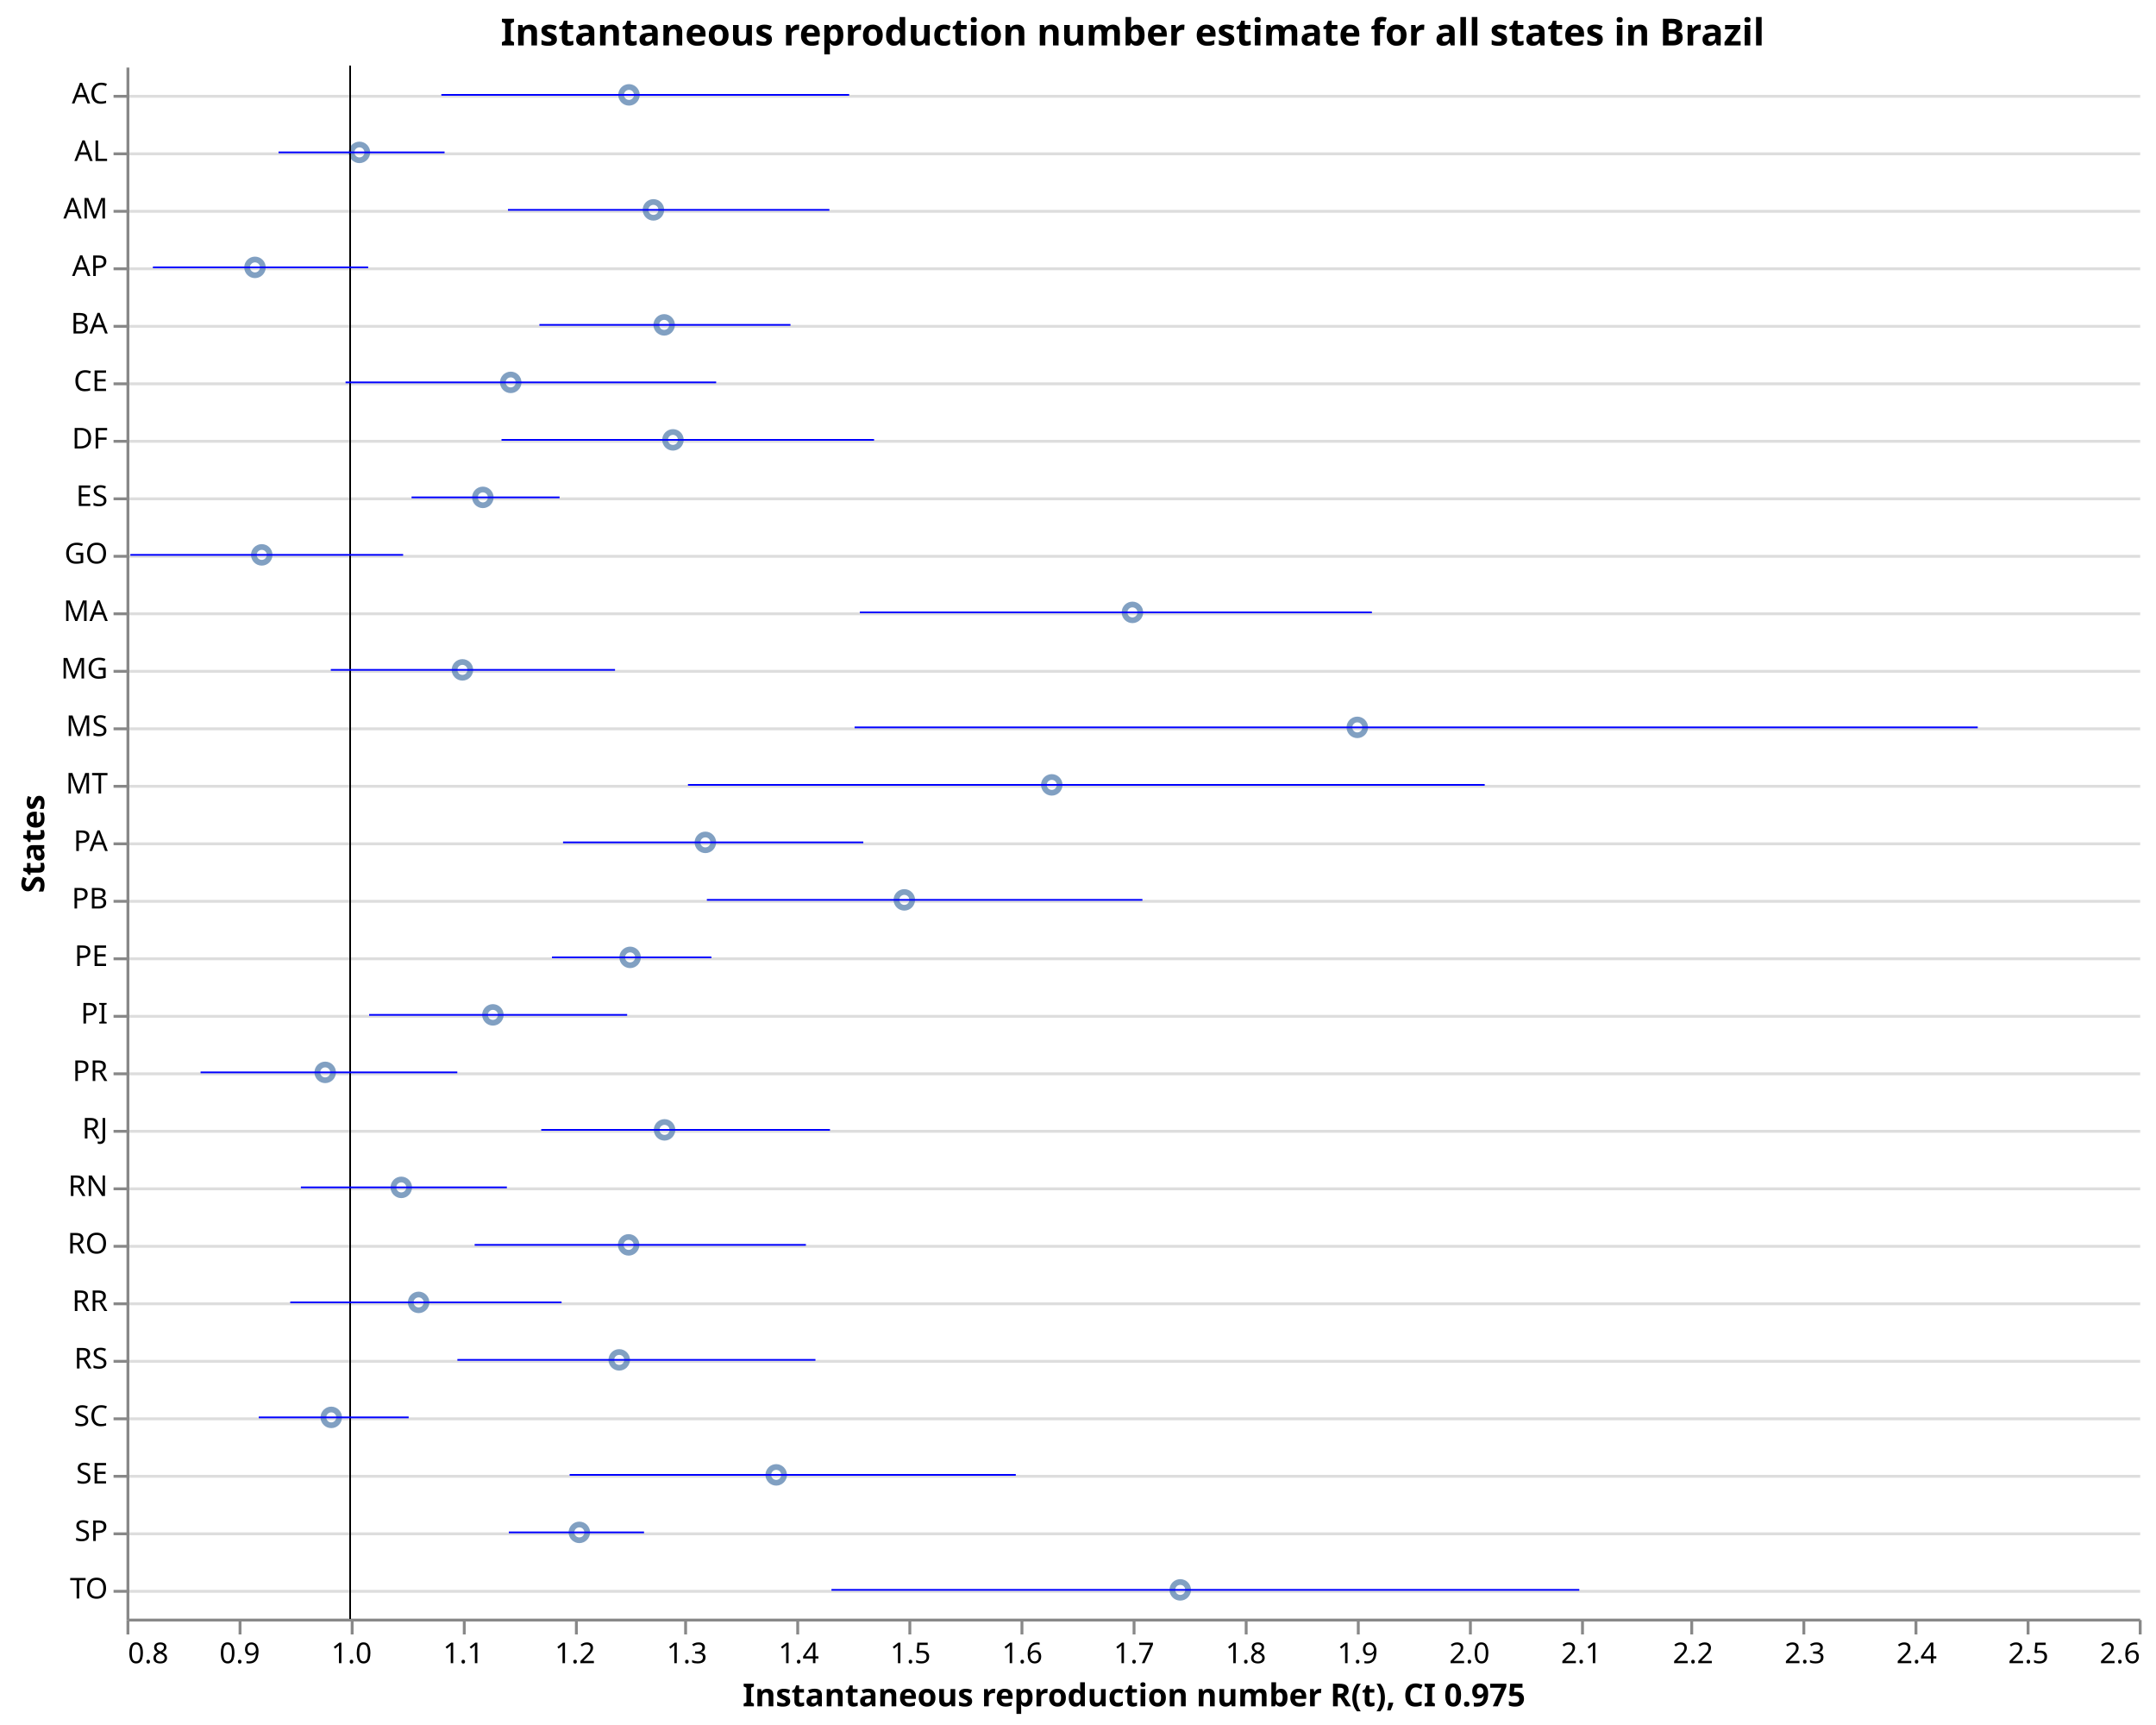
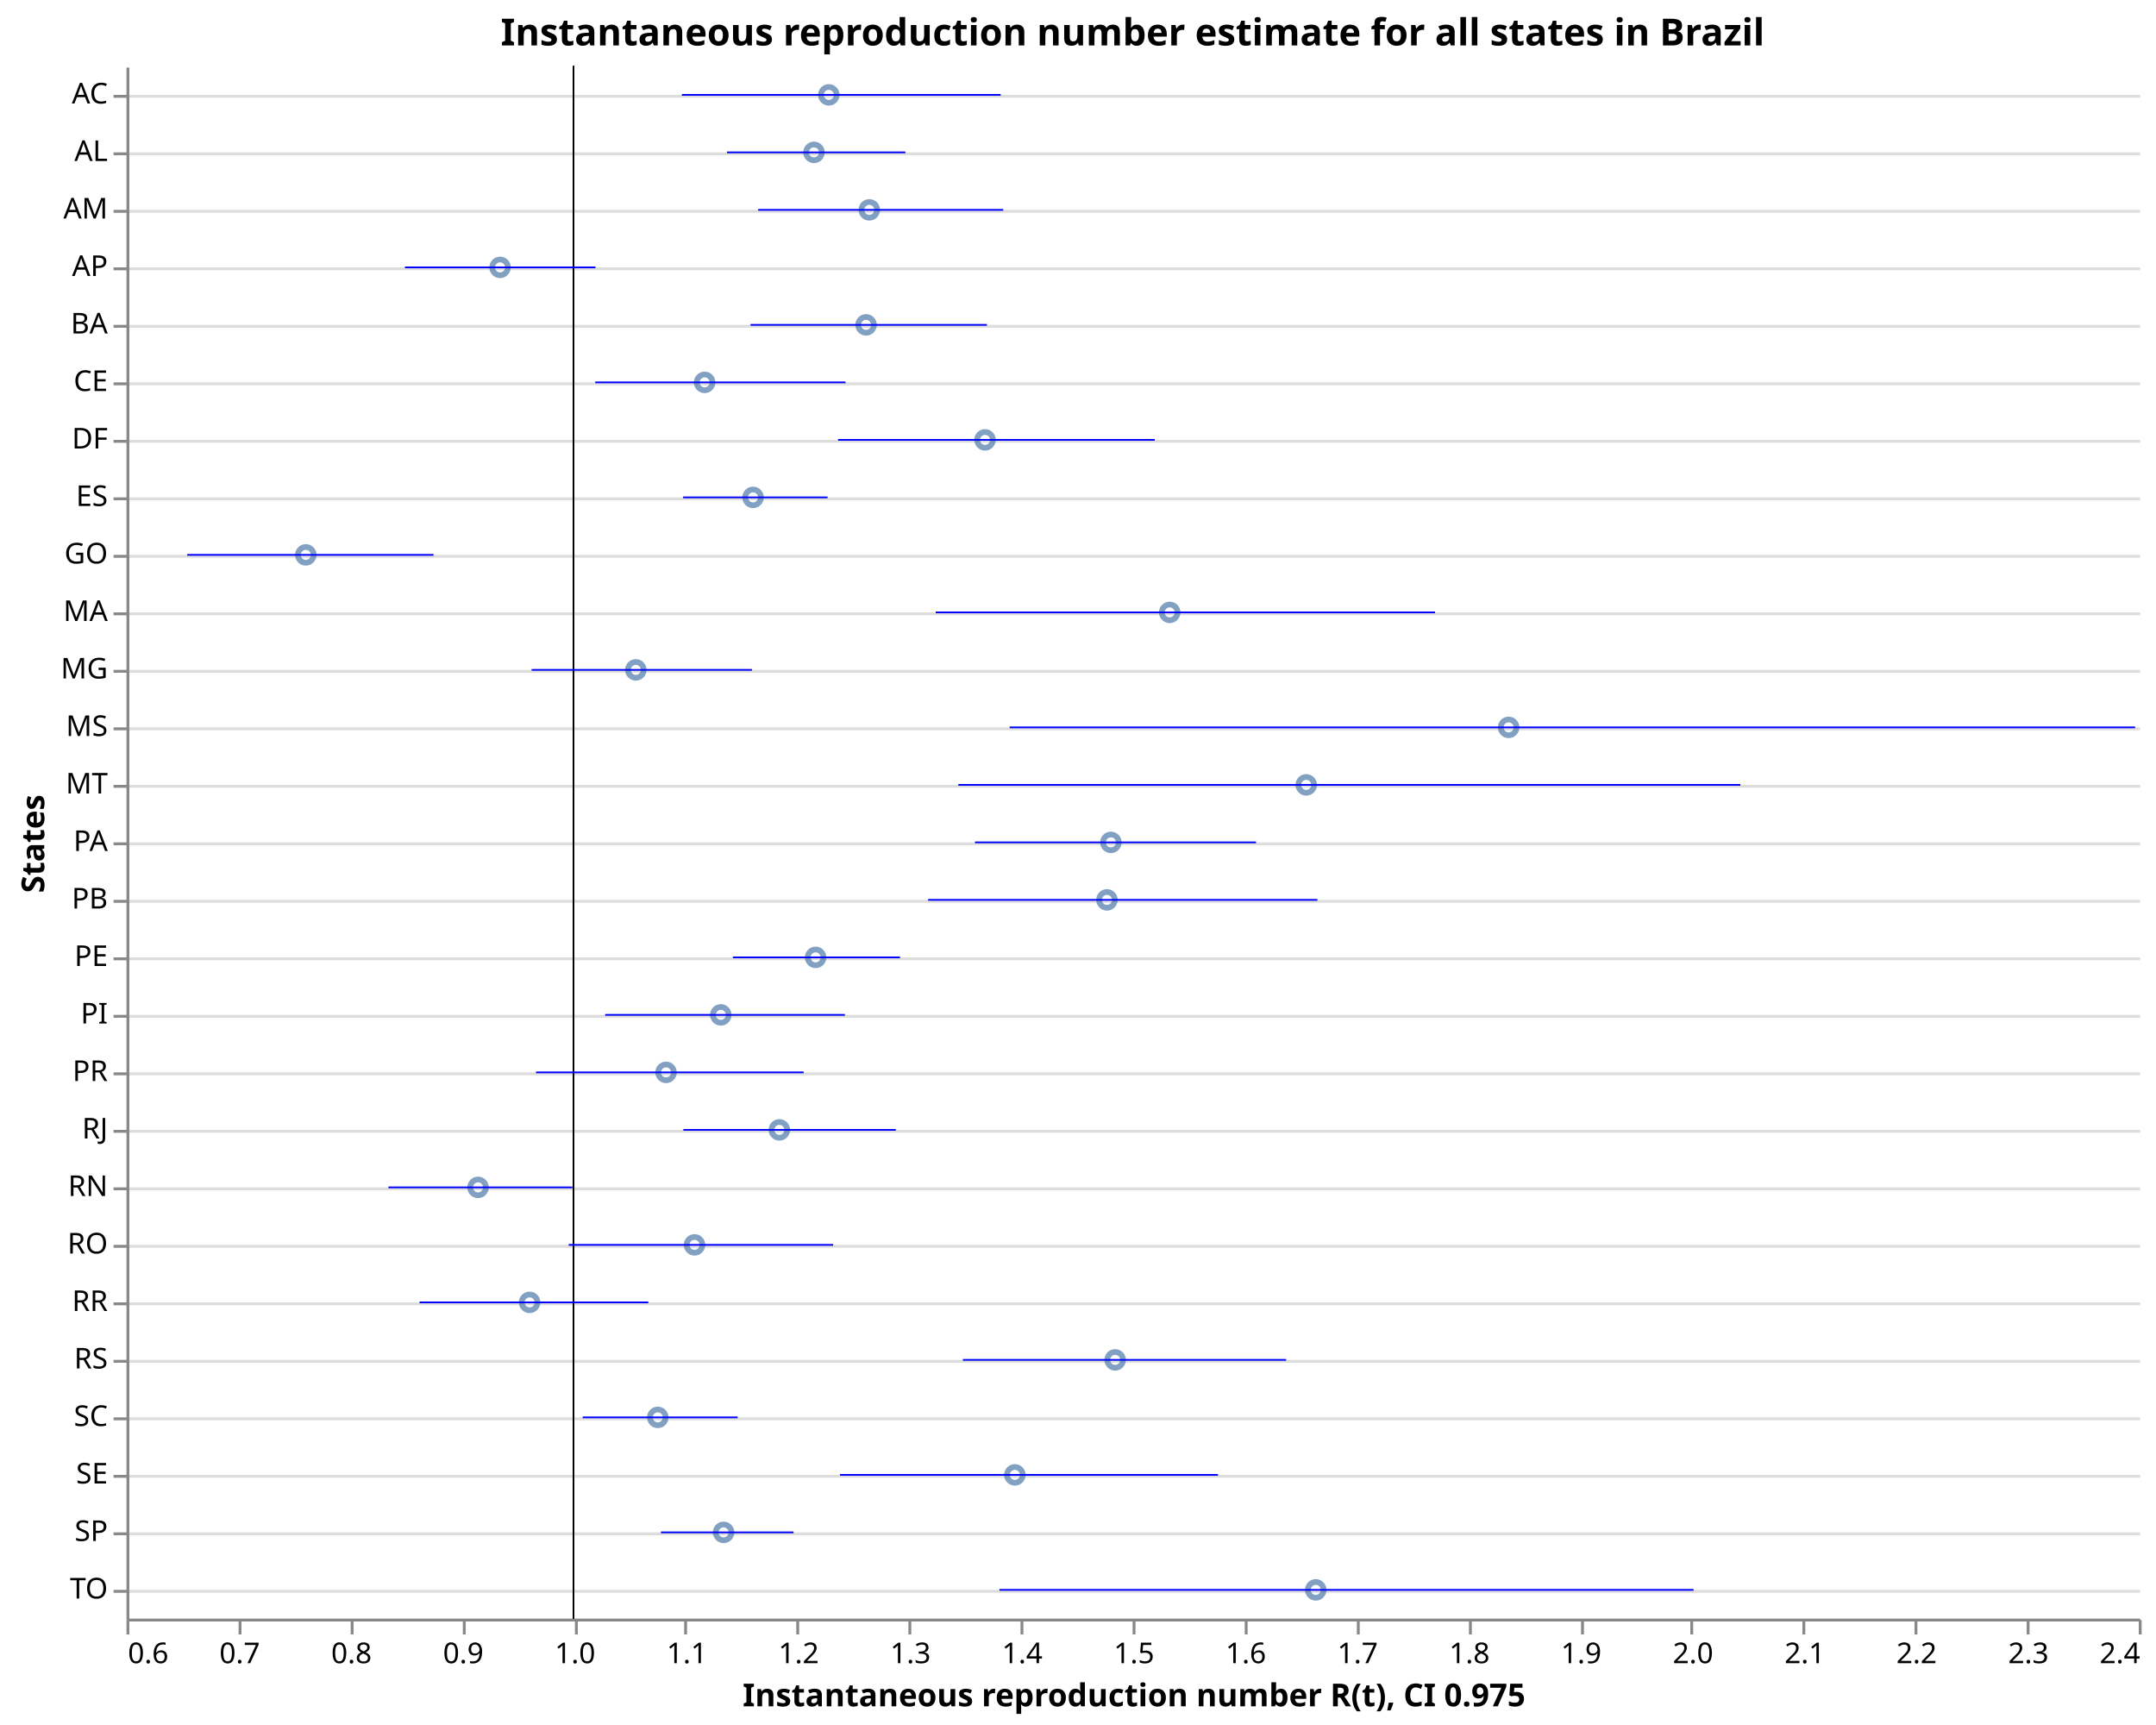
<svg xmlns="http://www.w3.org/2000/svg" class="marks" width="750" height="600" viewBox="0 0 750 600" version="1.1">
  <rect width="750" height="600" style="fill: white;" />
  <g transform="translate(44,23)">
    <g class="mark-group role-frame root">
      <g transform="translate(0,0)">
        <path class="background" d="M0.5,0.5h700v540h-700Z" style="fill: none; stroke: none;" />
        <g>
          <g class="mark-group role-axis">
            <g transform="translate(0.5,0.5)">
              <path class="background" d="M0,0h0v0h0Z" style="pointer-events: none; fill: none;" />
              <g>
                <g class="mark-rule role-axis-grid" style="pointer-events: none;">
                  <line transform="translate(0,10)" x2="700" y2="0" style="fill: none; stroke: #ddd; stroke-width: 1; opacity: 1;" />
                  <line transform="translate(0,30)" x2="700" y2="0" style="fill: none; stroke: #ddd; stroke-width: 1; opacity: 1;" />
                  <line transform="translate(0,50)" x2="700" y2="0" style="fill: none; stroke: #ddd; stroke-width: 1; opacity: 1;" />
                  <line transform="translate(0,70)" x2="700" y2="0" style="fill: none; stroke: #ddd; stroke-width: 1; opacity: 1;" />
                  <line transform="translate(0,90)" x2="700" y2="0" style="fill: none; stroke: #ddd; stroke-width: 1; opacity: 1;" />
                  <line transform="translate(0,110)" x2="700" y2="0" style="fill: none; stroke: #ddd; stroke-width: 1; opacity: 1;" />
                  <line transform="translate(0,130)" x2="700" y2="0" style="fill: none; stroke: #ddd; stroke-width: 1; opacity: 1;" />
                  <line transform="translate(0,150)" x2="700" y2="0" style="fill: none; stroke: #ddd; stroke-width: 1; opacity: 1;" />
                  <line transform="translate(0,170)" x2="700" y2="0" style="fill: none; stroke: #ddd; stroke-width: 1; opacity: 1;" />
                  <line transform="translate(0,190)" x2="700" y2="0" style="fill: none; stroke: #ddd; stroke-width: 1; opacity: 1;" />
                  <line transform="translate(0,210)" x2="700" y2="0" style="fill: none; stroke: #ddd; stroke-width: 1; opacity: 1;" />
                  <line transform="translate(0,230)" x2="700" y2="0" style="fill: none; stroke: #ddd; stroke-width: 1; opacity: 1;" />
                  <line transform="translate(0,250)" x2="700" y2="0" style="fill: none; stroke: #ddd; stroke-width: 1; opacity: 1;" />
                  <line transform="translate(0,270)" x2="700" y2="0" style="fill: none; stroke: #ddd; stroke-width: 1; opacity: 1;" />
                  <line transform="translate(0,290)" x2="700" y2="0" style="fill: none; stroke: #ddd; stroke-width: 1; opacity: 1;" />
                  <line transform="translate(0,310)" x2="700" y2="0" style="fill: none; stroke: #ddd; stroke-width: 1; opacity: 1;" />
                  <line transform="translate(0,330)" x2="700" y2="0" style="fill: none; stroke: #ddd; stroke-width: 1; opacity: 1;" />
                  <line transform="translate(0,350)" x2="700" y2="0" style="fill: none; stroke: #ddd; stroke-width: 1; opacity: 1;" />
                  <line transform="translate(0,370)" x2="700" y2="0" style="fill: none; stroke: #ddd; stroke-width: 1; opacity: 1;" />
                  <line transform="translate(0,390)" x2="700" y2="0" style="fill: none; stroke: #ddd; stroke-width: 1; opacity: 1;" />
                  <line transform="translate(0,410)" x2="700" y2="0" style="fill: none; stroke: #ddd; stroke-width: 1; opacity: 1;" />
                  <line transform="translate(0,430)" x2="700" y2="0" style="fill: none; stroke: #ddd; stroke-width: 1; opacity: 1;" />
                  <line transform="translate(0,450)" x2="700" y2="0" style="fill: none; stroke: #ddd; stroke-width: 1; opacity: 1;" />
                  <line transform="translate(0,470)" x2="700" y2="0" style="fill: none; stroke: #ddd; stroke-width: 1; opacity: 1;" />
                  <line transform="translate(0,490)" x2="700" y2="0" style="fill: none; stroke: #ddd; stroke-width: 1; opacity: 1;" />
                  <line transform="translate(0,510)" x2="700" y2="0" style="fill: none; stroke: #ddd; stroke-width: 1; opacity: 1;" />
                  <line transform="translate(0,530)" x2="700" y2="0" style="fill: none; stroke: #ddd; stroke-width: 1; opacity: 1;" />
                </g>
              </g>
              <path class="foreground" d="" style="pointer-events: none; display: none; fill: none;" />
            </g>
          </g>
          <g class="mark-group role-axis">
            <g transform="translate(0.5,540.5)">
              <path class="background" d="M0,0h0v0h0Z" style="pointer-events: none; fill: none;" />
              <g>
                <g class="mark-rule role-axis-tick" style="pointer-events: none;">
                  <line transform="translate(0,0)" x2="0" y2="5" style="fill: none; stroke: #888; stroke-width: 1; opacity: 1;" />
                  <line transform="translate(39,0)" x2="0" y2="5" style="fill: none; stroke: #888; stroke-width: 1; opacity: 1;" />
                  <line transform="translate(78,0)" x2="0" y2="5" style="fill: none; stroke: #888; stroke-width: 1; opacity: 1;" />
                  <line transform="translate(117,0)" x2="0" y2="5" style="fill: none; stroke: #888; stroke-width: 1; opacity: 1;" />
                  <line transform="translate(156,0)" x2="0" y2="5" style="fill: none; stroke: #888; stroke-width: 1; opacity: 1;" />
                  <line transform="translate(194,0)" x2="0" y2="5" style="fill: none; stroke: #888; stroke-width: 1; opacity: 1;" />
                  <line transform="translate(233,0)" x2="0" y2="5" style="fill: none; stroke: #888; stroke-width: 1; opacity: 1;" />
                  <line transform="translate(272,0)" x2="0" y2="5" style="fill: none; stroke: #888; stroke-width: 1; opacity: 1;" />
                  <line transform="translate(311,0)" x2="0" y2="5" style="fill: none; stroke: #888; stroke-width: 1; opacity: 1;" />
                  <line transform="translate(350,0)" x2="0" y2="5" style="fill: none; stroke: #888; stroke-width: 1; opacity: 1;" />
                  <line transform="translate(389,0)" x2="0" y2="5" style="fill: none; stroke: #888; stroke-width: 1; opacity: 1;" />
                  <line transform="translate(428,0)" x2="0" y2="5" style="fill: none; stroke: #888; stroke-width: 1; opacity: 1;" />
                  <line transform="translate(467,0)" x2="0" y2="5" style="fill: none; stroke: #888; stroke-width: 1; opacity: 1;" />
                  <line transform="translate(506,0)" x2="0" y2="5" style="fill: none; stroke: #888; stroke-width: 1; opacity: 1;" />
                  <line transform="translate(544,0)" x2="0" y2="5" style="fill: none; stroke: #888; stroke-width: 1; opacity: 1;" />
                  <line transform="translate(583,0)" x2="0" y2="5" style="fill: none; stroke: #888; stroke-width: 1; opacity: 1;" />
                  <line transform="translate(622,0)" x2="0" y2="5" style="fill: none; stroke: #888; stroke-width: 1; opacity: 1;" />
                  <line transform="translate(661,0)" x2="0" y2="5" style="fill: none; stroke: #888; stroke-width: 1; opacity: 1;" />
                  <line transform="translate(700,0)" x2="0" y2="5" style="fill: none; stroke: #888; stroke-width: 1; opacity: 1;" />
                </g>
                <g class="mark-text role-axis-label" style="pointer-events: none;">
-                   <text text-anchor="start" transform="translate(0,15)" style="font-family: sans-serif; font-size: 10px; fill: #000; opacity: 1;">0.8</text>
-                   <text text-anchor="middle" transform="translate(38.88889,15)" style="font-family: sans-serif; font-size: 10px; fill: #000; opacity: 1;">0.9</text>
-                   <text text-anchor="middle" transform="translate(77.77778,15)" style="font-family: sans-serif; font-size: 10px; fill: #000; opacity: 1;">1.0</text>
-                   <text text-anchor="middle" transform="translate(116.6667,15)" style="font-family: sans-serif; font-size: 10px; fill: #000; opacity: 1;">1.1</text>
-                   <text text-anchor="middle" transform="translate(155.5556,15)" style="font-family: sans-serif; font-size: 10px; fill: #000; opacity: 1;">1.2</text>
-                   <text text-anchor="middle" transform="translate(194.4444,15)" style="font-family: sans-serif; font-size: 10px; fill: #000; opacity: 1;">1.3</text>
-                   <text text-anchor="middle" transform="translate(233.3333,15)" style="font-family: sans-serif; font-size: 10px; fill: #000; opacity: 1;">1.4</text>
-                   <text text-anchor="middle" transform="translate(272.2222,15)" style="font-family: sans-serif; font-size: 10px; fill: #000; opacity: 1;">1.5</text>
-                   <text text-anchor="middle" transform="translate(311.1111,15)" style="font-family: sans-serif; font-size: 10px; fill: #000; opacity: 1;">1.6</text>
-                   <text text-anchor="middle" transform="translate(350,15)" style="font-family: sans-serif; font-size: 10px; fill: #000; opacity: 1;">1.7</text>
-                   <text text-anchor="middle" transform="translate(388.8889,15)" style="font-family: sans-serif; font-size: 10px; fill: #000; opacity: 1;">1.8</text>
-                   <text text-anchor="middle" transform="translate(427.7778,15)" style="font-family: sans-serif; font-size: 10px; fill: #000; opacity: 1;">1.9</text>
-                   <text text-anchor="middle" transform="translate(466.6667,15)" style="font-family: sans-serif; font-size: 10px; fill: #000; opacity: 1;">2.0</text>
-                   <text text-anchor="middle" transform="translate(505.5556,15)" style="font-family: sans-serif; font-size: 10px; fill: #000; opacity: 1;">2.1</text>
-                   <text text-anchor="middle" transform="translate(544.4444,15)" style="font-family: sans-serif; font-size: 10px; fill: #000; opacity: 1;">2.2</text>
-                   <text text-anchor="middle" transform="translate(583.3333,15)" style="font-family: sans-serif; font-size: 10px; fill: #000; opacity: 1;">2.3</text>
-                   <text text-anchor="middle" transform="translate(622.2222,15)" style="font-family: sans-serif; font-size: 10px; fill: #000; opacity: 1;">2.4</text>
-                   <text text-anchor="middle" transform="translate(661.1111,15)" style="font-family: sans-serif; font-size: 10px; fill: #000; opacity: 1;">2.5</text>
-                   <text text-anchor="end" transform="translate(700,15)" style="font-family: sans-serif; font-size: 10px; fill: #000; opacity: 1;">2.6</text>
+                   <text text-anchor="start" transform="translate(0,15)" style="font-family: sans-serif; font-size: 10px; fill: #000; opacity: 1;">0.6</text>
+                   <text text-anchor="middle" transform="translate(38.88889,15)" style="font-family: sans-serif; font-size: 10px; fill: #000; opacity: 1;">0.7</text>
+                   <text text-anchor="middle" transform="translate(77.77778,15)" style="font-family: sans-serif; font-size: 10px; fill: #000; opacity: 1;">0.8</text>
+                   <text text-anchor="middle" transform="translate(116.6667,15)" style="font-family: sans-serif; font-size: 10px; fill: #000; opacity: 1;">0.9</text>
+                   <text text-anchor="middle" transform="translate(155.5556,15)" style="font-family: sans-serif; font-size: 10px; fill: #000; opacity: 1;">1.0</text>
+                   <text text-anchor="middle" transform="translate(194.4444,15)" style="font-family: sans-serif; font-size: 10px; fill: #000; opacity: 1;">1.1</text>
+                   <text text-anchor="middle" transform="translate(233.3333,15)" style="font-family: sans-serif; font-size: 10px; fill: #000; opacity: 1;">1.2</text>
+                   <text text-anchor="middle" transform="translate(272.2222,15)" style="font-family: sans-serif; font-size: 10px; fill: #000; opacity: 1;">1.3</text>
+                   <text text-anchor="middle" transform="translate(311.1111,15)" style="font-family: sans-serif; font-size: 10px; fill: #000; opacity: 1;">1.4</text>
+                   <text text-anchor="middle" transform="translate(350,15)" style="font-family: sans-serif; font-size: 10px; fill: #000; opacity: 1;">1.5</text>
+                   <text text-anchor="middle" transform="translate(388.8889,15)" style="font-family: sans-serif; font-size: 10px; fill: #000; opacity: 1;">1.6</text>
+                   <text text-anchor="middle" transform="translate(427.7778,15)" style="font-family: sans-serif; font-size: 10px; fill: #000; opacity: 1;">1.7</text>
+                   <text text-anchor="middle" transform="translate(466.6667,15)" style="font-family: sans-serif; font-size: 10px; fill: #000; opacity: 1;">1.8</text>
+                   <text text-anchor="middle" transform="translate(505.5556,15)" style="font-family: sans-serif; font-size: 10px; fill: #000; opacity: 1;">1.9</text>
+                   <text text-anchor="middle" transform="translate(544.4444,15)" style="font-family: sans-serif; font-size: 10px; fill: #000; opacity: 1;">2.0</text>
+                   <text text-anchor="middle" transform="translate(583.3333,15)" style="font-family: sans-serif; font-size: 10px; fill: #000; opacity: 1;">2.1</text>
+                   <text text-anchor="middle" transform="translate(622.2222,15)" style="font-family: sans-serif; font-size: 10px; fill: #000; opacity: 1;">2.2</text>
+                   <text text-anchor="middle" transform="translate(661.1111,15)" style="font-family: sans-serif; font-size: 10px; fill: #000; opacity: 1;">2.3</text>
+                   <text text-anchor="end" transform="translate(700,15)" style="font-family: sans-serif; font-size: 10px; fill: #000; opacity: 1;">2.4</text>
                </g>
                <g class="mark-rule role-axis-domain" style="pointer-events: none;">
                  <line transform="translate(0,0)" x2="700" y2="0" style="fill: none; stroke: #888; stroke-width: 1; opacity: 1;" />
                </g>
                <g class="mark-text role-axis-title" style="pointer-events: none;">
                  <text text-anchor="middle" transform="translate(350,30)" style="font-family: sans-serif; font-size: 11px; font-weight: bold; fill: #000; opacity: 1;">Instantaneous reproduction number R(t), CI 0.975</text>
                </g>
              </g>
              <path class="foreground" d="" style="pointer-events: none; display: none; fill: none;" />
            </g>
          </g>
          <g class="mark-group role-axis">
            <g transform="translate(0.5,0.5)">
              <path class="background" d="M0,0h0v0h0Z" style="pointer-events: none; fill: none;" />
              <g>
                <g class="mark-rule role-axis-tick" style="pointer-events: none;">
                  <line transform="translate(0,10)" x2="-5" y2="0" style="fill: none; stroke: #888; stroke-width: 1; opacity: 1;" />
                  <line transform="translate(0,30)" x2="-5" y2="0" style="fill: none; stroke: #888; stroke-width: 1; opacity: 1;" />
                  <line transform="translate(0,50)" x2="-5" y2="0" style="fill: none; stroke: #888; stroke-width: 1; opacity: 1;" />
                  <line transform="translate(0,70)" x2="-5" y2="0" style="fill: none; stroke: #888; stroke-width: 1; opacity: 1;" />
                  <line transform="translate(0,90)" x2="-5" y2="0" style="fill: none; stroke: #888; stroke-width: 1; opacity: 1;" />
                  <line transform="translate(0,110)" x2="-5" y2="0" style="fill: none; stroke: #888; stroke-width: 1; opacity: 1;" />
                  <line transform="translate(0,130)" x2="-5" y2="0" style="fill: none; stroke: #888; stroke-width: 1; opacity: 1;" />
                  <line transform="translate(0,150)" x2="-5" y2="0" style="fill: none; stroke: #888; stroke-width: 1; opacity: 1;" />
                  <line transform="translate(0,170)" x2="-5" y2="0" style="fill: none; stroke: #888; stroke-width: 1; opacity: 1;" />
                  <line transform="translate(0,190)" x2="-5" y2="0" style="fill: none; stroke: #888; stroke-width: 1; opacity: 1;" />
                  <line transform="translate(0,210)" x2="-5" y2="0" style="fill: none; stroke: #888; stroke-width: 1; opacity: 1;" />
                  <line transform="translate(0,230)" x2="-5" y2="0" style="fill: none; stroke: #888; stroke-width: 1; opacity: 1;" />
                  <line transform="translate(0,250)" x2="-5" y2="0" style="fill: none; stroke: #888; stroke-width: 1; opacity: 1;" />
                  <line transform="translate(0,270)" x2="-5" y2="0" style="fill: none; stroke: #888; stroke-width: 1; opacity: 1;" />
                  <line transform="translate(0,290)" x2="-5" y2="0" style="fill: none; stroke: #888; stroke-width: 1; opacity: 1;" />
                  <line transform="translate(0,310)" x2="-5" y2="0" style="fill: none; stroke: #888; stroke-width: 1; opacity: 1;" />
                  <line transform="translate(0,330)" x2="-5" y2="0" style="fill: none; stroke: #888; stroke-width: 1; opacity: 1;" />
                  <line transform="translate(0,350)" x2="-5" y2="0" style="fill: none; stroke: #888; stroke-width: 1; opacity: 1;" />
                  <line transform="translate(0,370)" x2="-5" y2="0" style="fill: none; stroke: #888; stroke-width: 1; opacity: 1;" />
                  <line transform="translate(0,390)" x2="-5" y2="0" style="fill: none; stroke: #888; stroke-width: 1; opacity: 1;" />
                  <line transform="translate(0,410)" x2="-5" y2="0" style="fill: none; stroke: #888; stroke-width: 1; opacity: 1;" />
                  <line transform="translate(0,430)" x2="-5" y2="0" style="fill: none; stroke: #888; stroke-width: 1; opacity: 1;" />
                  <line transform="translate(0,450)" x2="-5" y2="0" style="fill: none; stroke: #888; stroke-width: 1; opacity: 1;" />
                  <line transform="translate(0,470)" x2="-5" y2="0" style="fill: none; stroke: #888; stroke-width: 1; opacity: 1;" />
                  <line transform="translate(0,490)" x2="-5" y2="0" style="fill: none; stroke: #888; stroke-width: 1; opacity: 1;" />
                  <line transform="translate(0,510)" x2="-5" y2="0" style="fill: none; stroke: #888; stroke-width: 1; opacity: 1;" />
                  <line transform="translate(0,530)" x2="-5" y2="0" style="fill: none; stroke: #888; stroke-width: 1; opacity: 1;" />
                </g>
                <g class="mark-text role-axis-label" style="pointer-events: none;">
                  <text text-anchor="end" transform="translate(-7,12.5)" style="font-family: sans-serif; font-size: 10px; fill: #000; opacity: 1;">AC</text>
                  <text text-anchor="end" transform="translate(-7,32.5)" style="font-family: sans-serif; font-size: 10px; fill: #000; opacity: 1;">AL</text>
                  <text text-anchor="end" transform="translate(-7,52.5)" style="font-family: sans-serif; font-size: 10px; fill: #000; opacity: 1;">AM</text>
                  <text text-anchor="end" transform="translate(-7,72.5)" style="font-family: sans-serif; font-size: 10px; fill: #000; opacity: 1;">AP</text>
                  <text text-anchor="end" transform="translate(-7,92.5)" style="font-family: sans-serif; font-size: 10px; fill: #000; opacity: 1;">BA</text>
                  <text text-anchor="end" transform="translate(-7,112.5)" style="font-family: sans-serif; font-size: 10px; fill: #000; opacity: 1;">CE</text>
                  <text text-anchor="end" transform="translate(-7,132.5)" style="font-family: sans-serif; font-size: 10px; fill: #000; opacity: 1;">DF</text>
                  <text text-anchor="end" transform="translate(-7,152.5)" style="font-family: sans-serif; font-size: 10px; fill: #000; opacity: 1;">ES</text>
                  <text text-anchor="end" transform="translate(-7,172.5)" style="font-family: sans-serif; font-size: 10px; fill: #000; opacity: 1;">GO</text>
                  <text text-anchor="end" transform="translate(-7,192.5)" style="font-family: sans-serif; font-size: 10px; fill: #000; opacity: 1;">MA</text>
                  <text text-anchor="end" transform="translate(-7,212.5)" style="font-family: sans-serif; font-size: 10px; fill: #000; opacity: 1;">MG</text>
                  <text text-anchor="end" transform="translate(-7,232.5)" style="font-family: sans-serif; font-size: 10px; fill: #000; opacity: 1;">MS</text>
                  <text text-anchor="end" transform="translate(-7,252.5)" style="font-family: sans-serif; font-size: 10px; fill: #000; opacity: 1;">MT</text>
                  <text text-anchor="end" transform="translate(-7,272.5)" style="font-family: sans-serif; font-size: 10px; fill: #000; opacity: 1;">PA</text>
                  <text text-anchor="end" transform="translate(-7,292.5)" style="font-family: sans-serif; font-size: 10px; fill: #000; opacity: 1;">PB</text>
                  <text text-anchor="end" transform="translate(-7,312.5)" style="font-family: sans-serif; font-size: 10px; fill: #000; opacity: 1;">PE</text>
                  <text text-anchor="end" transform="translate(-7,332.5)" style="font-family: sans-serif; font-size: 10px; fill: #000; opacity: 1;">PI</text>
                  <text text-anchor="end" transform="translate(-7,352.5)" style="font-family: sans-serif; font-size: 10px; fill: #000; opacity: 1;">PR</text>
                  <text text-anchor="end" transform="translate(-7,372.5)" style="font-family: sans-serif; font-size: 10px; fill: #000; opacity: 1;">RJ</text>
                  <text text-anchor="end" transform="translate(-7,392.5)" style="font-family: sans-serif; font-size: 10px; fill: #000; opacity: 1;">RN</text>
                  <text text-anchor="end" transform="translate(-7,412.5)" style="font-family: sans-serif; font-size: 10px; fill: #000; opacity: 1;">RO</text>
                  <text text-anchor="end" transform="translate(-7,432.5)" style="font-family: sans-serif; font-size: 10px; fill: #000; opacity: 1;">RR</text>
                  <text text-anchor="end" transform="translate(-7,452.5)" style="font-family: sans-serif; font-size: 10px; fill: #000; opacity: 1;">RS</text>
                  <text text-anchor="end" transform="translate(-7,472.5)" style="font-family: sans-serif; font-size: 10px; fill: #000; opacity: 1;">SC</text>
                  <text text-anchor="end" transform="translate(-7,492.5)" style="font-family: sans-serif; font-size: 10px; fill: #000; opacity: 1;">SE</text>
                  <text text-anchor="end" transform="translate(-7,512.5)" style="font-family: sans-serif; font-size: 10px; fill: #000; opacity: 1;">SP</text>
                  <text text-anchor="end" transform="translate(-7,532.5)" style="font-family: sans-serif; font-size: 10px; fill: #000; opacity: 1;">TO</text>
                </g>
                <g class="mark-rule role-axis-domain" style="pointer-events: none;">
                  <line transform="translate(0,0)" x2="0" y2="540" style="fill: none; stroke: #888; stroke-width: 1; opacity: 1;" />
                </g>
                <g class="mark-text role-axis-title" style="pointer-events: none;">
                  <text text-anchor="middle" transform="translate(-27.1084,270) rotate(-90) translate(0,-2)" style="font-family: sans-serif; font-size: 11px; font-weight: bold; fill: #000; opacity: 1;">States</text>
                </g>
              </g>
              <path class="foreground" d="" style="pointer-events: none; display: none; fill: none;" />
            </g>
          </g>
          <g class="mark-symbol role-mark layer_0_marks">
-             <path transform="translate(44.69859,70)" d="M2.739,0A2.739,2.739,0,1,1,-2.739,0A2.739,2.739,0,1,1,2.739,0" style="fill: none; stroke: #4c78a8; stroke-width: 2; opacity: 0.7;" />
-             <path transform="translate(47.05358,170)" d="M2.739,0A2.739,2.739,0,1,1,-2.739,0A2.739,2.739,0,1,1,2.739,0" style="fill: none; stroke: #4c78a8; stroke-width: 2; opacity: 0.7;" />
-             <path transform="translate(69.12862,350)" d="M2.739,0A2.739,2.739,0,1,1,-2.739,0A2.739,2.739,0,1,1,2.739,0" style="fill: none; stroke: #4c78a8; stroke-width: 2; opacity: 0.7;" />
-             <path transform="translate(71.23398,470)" d="M2.739,0A2.739,2.739,0,1,1,-2.739,0A2.739,2.739,0,1,1,2.739,0" style="fill: none; stroke: #4c78a8; stroke-width: 2; opacity: 0.7;" />
-             <path transform="translate(81.03275,30)" d="M2.739,0A2.739,2.739,0,1,1,-2.739,0A2.739,2.739,0,1,1,2.739,0" style="fill: none; stroke: #4c78a8; stroke-width: 2; opacity: 0.7;" />
-             <path transform="translate(95.59388,390)" d="M2.739,0A2.739,2.739,0,1,1,-2.739,0A2.739,2.739,0,1,1,2.739,0" style="fill: none; stroke: #4c78a8; stroke-width: 2; opacity: 0.7;" />
-             <path transform="translate(101.6271,430)" d="M2.739,0A2.739,2.739,0,1,1,-2.739,0A2.739,2.739,0,1,1,2.739,0" style="fill: none; stroke: #4c78a8; stroke-width: 2; opacity: 0.7;" />
-             <path transform="translate(116.8627,210)" d="M2.739,0A2.739,2.739,0,1,1,-2.739,0A2.739,2.739,0,1,1,2.739,0" style="fill: none; stroke: #4c78a8; stroke-width: 2; opacity: 0.7;" />
-             <path transform="translate(123.9688,150)" d="M2.739,0A2.739,2.739,0,1,1,-2.739,0A2.739,2.739,0,1,1,2.739,0" style="fill: none; stroke: #4c78a8; stroke-width: 2; opacity: 0.7;" />
-             <path transform="translate(127.4616,330)" d="M2.739,0A2.739,2.739,0,1,1,-2.739,0A2.739,2.739,0,1,1,2.739,0" style="fill: none; stroke: #4c78a8; stroke-width: 2; opacity: 0.7;" />
-             <path transform="translate(133.6614,110)" d="M2.739,0A2.739,2.739,0,1,1,-2.739,0A2.739,2.739,0,1,1,2.739,0" style="fill: none; stroke: #4c78a8; stroke-width: 2; opacity: 0.7;" />
-             <path transform="translate(157.5357,510)" d="M2.739,0A2.739,2.739,0,1,1,-2.739,0A2.739,2.739,0,1,1,2.739,0" style="fill: none; stroke: #4c78a8; stroke-width: 2; opacity: 0.7;" />
-             <path transform="translate(171.4105,450)" d="M2.739,0A2.739,2.739,0,1,1,-2.739,0A2.739,2.739,0,1,1,2.739,0" style="fill: none; stroke: #4c78a8; stroke-width: 2; opacity: 0.7;" />
-             <path transform="translate(174.6831,410)" d="M2.739,0A2.739,2.739,0,1,1,-2.739,0A2.739,2.739,0,1,1,2.739,0" style="fill: none; stroke: #4c78a8; stroke-width: 2; opacity: 0.7;" />
-             <path transform="translate(174.8043,10)" d="M2.739,0A2.739,2.739,0,1,1,-2.739,0A2.739,2.739,0,1,1,2.739,0" style="fill: none; stroke: #4c78a8; stroke-width: 2; opacity: 0.7;" />
-             <path transform="translate(175.1937,310)" d="M2.739,0A2.739,2.739,0,1,1,-2.739,0A2.739,2.739,0,1,1,2.739,0" style="fill: none; stroke: #4c78a8; stroke-width: 2; opacity: 0.7;" />
-             <path transform="translate(183.3047,50)" d="M2.739,0A2.739,2.739,0,1,1,-2.739,0A2.739,2.739,0,1,1,2.739,0" style="fill: none; stroke: #4c78a8; stroke-width: 2; opacity: 0.7;" />
-             <path transform="translate(187.0436,90)" d="M2.739,0A2.739,2.739,0,1,1,-2.739,0A2.739,2.739,0,1,1,2.739,0" style="fill: none; stroke: #4c78a8; stroke-width: 2; opacity: 0.7;" />
-             <path transform="translate(187.1715,370)" d="M2.739,0A2.739,2.739,0,1,1,-2.739,0A2.739,2.739,0,1,1,2.739,0" style="fill: none; stroke: #4c78a8; stroke-width: 2; opacity: 0.7;" />
-             <path transform="translate(190.1004,130)" d="M2.739,0A2.739,2.739,0,1,1,-2.739,0A2.739,2.739,0,1,1,2.739,0" style="fill: none; stroke: #4c78a8; stroke-width: 2; opacity: 0.7;" />
-             <path transform="translate(201.3769,270)" d="M2.739,0A2.739,2.739,0,1,1,-2.739,0A2.739,2.739,0,1,1,2.739,0" style="fill: none; stroke: #4c78a8; stroke-width: 2; opacity: 0.7;" />
-             <path transform="translate(226.0203,490)" d="M2.739,0A2.739,2.739,0,1,1,-2.739,0A2.739,2.739,0,1,1,2.739,0" style="fill: none; stroke: #4c78a8; stroke-width: 2; opacity: 0.7;" />
-             <path transform="translate(270.5805,290)" d="M2.739,0A2.739,2.739,0,1,1,-2.739,0A2.739,2.739,0,1,1,2.739,0" style="fill: none; stroke: #4c78a8; stroke-width: 2; opacity: 0.7;" />
-             <path transform="translate(321.8759,250)" d="M2.739,0A2.739,2.739,0,1,1,-2.739,0A2.739,2.739,0,1,1,2.739,0" style="fill: none; stroke: #4c78a8; stroke-width: 2; opacity: 0.7;" />
-             <path transform="translate(349.9333,190)" d="M2.739,0A2.739,2.739,0,1,1,-2.739,0A2.739,2.739,0,1,1,2.739,0" style="fill: none; stroke: #4c78a8; stroke-width: 2; opacity: 0.7;" />
-             <path transform="translate(366.5684,530)" d="M2.739,0A2.739,2.739,0,1,1,-2.739,0A2.739,2.739,0,1,1,2.739,0" style="fill: none; stroke: #4c78a8; stroke-width: 2; opacity: 0.7;" />
-             <path transform="translate(428.16,230)" d="M2.739,0A2.739,2.739,0,1,1,-2.739,0A2.739,2.739,0,1,1,2.739,0" style="fill: none; stroke: #4c78a8; stroke-width: 2; opacity: 0.7;" />
+             <path transform="translate(62.38251,170)" d="M2.739,0A2.739,2.739,0,1,1,-2.739,0A2.739,2.739,0,1,1,2.739,0" style="fill: none; stroke: #4c78a8; stroke-width: 2; opacity: 0.7;" />
+             <path transform="translate(122.2903,390)" d="M2.739,0A2.739,2.739,0,1,1,-2.739,0A2.739,2.739,0,1,1,2.739,0" style="fill: none; stroke: #4c78a8; stroke-width: 2; opacity: 0.7;" />
+             <path transform="translate(129.9583,70)" d="M2.739,0A2.739,2.739,0,1,1,-2.739,0A2.739,2.739,0,1,1,2.739,0" style="fill: none; stroke: #4c78a8; stroke-width: 2; opacity: 0.7;" />
+             <path transform="translate(140.2318,430)" d="M2.739,0A2.739,2.739,0,1,1,-2.739,0A2.739,2.739,0,1,1,2.739,0" style="fill: none; stroke: #4c78a8; stroke-width: 2; opacity: 0.7;" />
+             <path transform="translate(177.1837,210)" d="M2.739,0A2.739,2.739,0,1,1,-2.739,0A2.739,2.739,0,1,1,2.739,0" style="fill: none; stroke: #4c78a8; stroke-width: 2; opacity: 0.7;" />
+             <path transform="translate(184.8193,470)" d="M2.739,0A2.739,2.739,0,1,1,-2.739,0A2.739,2.739,0,1,1,2.739,0" style="fill: none; stroke: #4c78a8; stroke-width: 2; opacity: 0.7;" />
+             <path transform="translate(187.6922,350)" d="M2.739,0A2.739,2.739,0,1,1,-2.739,0A2.739,2.739,0,1,1,2.739,0" style="fill: none; stroke: #4c78a8; stroke-width: 2; opacity: 0.7;" />
+             <path transform="translate(197.6058,410)" d="M2.739,0A2.739,2.739,0,1,1,-2.739,0A2.739,2.739,0,1,1,2.739,0" style="fill: none; stroke: #4c78a8; stroke-width: 2; opacity: 0.7;" />
+             <path transform="translate(201.1125,110)" d="M2.739,0A2.739,2.739,0,1,1,-2.739,0A2.739,2.739,0,1,1,2.739,0" style="fill: none; stroke: #4c78a8; stroke-width: 2; opacity: 0.7;" />
+             <path transform="translate(206.746,330)" d="M2.739,0A2.739,2.739,0,1,1,-2.739,0A2.739,2.739,0,1,1,2.739,0" style="fill: none; stroke: #4c78a8; stroke-width: 2; opacity: 0.7;" />
+             <path transform="translate(207.7145,510)" d="M2.739,0A2.739,2.739,0,1,1,-2.739,0A2.739,2.739,0,1,1,2.739,0" style="fill: none; stroke: #4c78a8; stroke-width: 2; opacity: 0.7;" />
+             <path transform="translate(217.9596,150)" d="M2.739,0A2.739,2.739,0,1,1,-2.739,0A2.739,2.739,0,1,1,2.739,0" style="fill: none; stroke: #4c78a8; stroke-width: 2; opacity: 0.7;" />
+             <path transform="translate(227.1155,370)" d="M2.739,0A2.739,2.739,0,1,1,-2.739,0A2.739,2.739,0,1,1,2.739,0" style="fill: none; stroke: #4c78a8; stroke-width: 2; opacity: 0.7;" />
+             <path transform="translate(239.1558,30)" d="M2.739,0A2.739,2.739,0,1,1,-2.739,0A2.739,2.739,0,1,1,2.739,0" style="fill: none; stroke: #4c78a8; stroke-width: 2; opacity: 0.7;" />
+             <path transform="translate(239.7186,310)" d="M2.739,0A2.739,2.739,0,1,1,-2.739,0A2.739,2.739,0,1,1,2.739,0" style="fill: none; stroke: #4c78a8; stroke-width: 2; opacity: 0.7;" />
+             <path transform="translate(244.3129,10)" d="M2.739,0A2.739,2.739,0,1,1,-2.739,0A2.739,2.739,0,1,1,2.739,0" style="fill: none; stroke: #4c78a8; stroke-width: 2; opacity: 0.7;" />
+             <path transform="translate(257.2714,90)" d="M2.739,0A2.739,2.739,0,1,1,-2.739,0A2.739,2.739,0,1,1,2.739,0" style="fill: none; stroke: #4c78a8; stroke-width: 2; opacity: 0.7;" />
+             <path transform="translate(258.3973,50)" d="M2.739,0A2.739,2.739,0,1,1,-2.739,0A2.739,2.739,0,1,1,2.739,0" style="fill: none; stroke: #4c78a8; stroke-width: 2; opacity: 0.7;" />
+             <path transform="translate(298.6565,130)" d="M2.739,0A2.739,2.739,0,1,1,-2.739,0A2.739,2.739,0,1,1,2.739,0" style="fill: none; stroke: #4c78a8; stroke-width: 2; opacity: 0.7;" />
+             <path transform="translate(309.0359,490)" d="M2.739,0A2.739,2.739,0,1,1,-2.739,0A2.739,2.739,0,1,1,2.739,0" style="fill: none; stroke: #4c78a8; stroke-width: 2; opacity: 0.7;" />
+             <path transform="translate(341.0689,290)" d="M2.739,0A2.739,2.739,0,1,1,-2.739,0A2.739,2.739,0,1,1,2.739,0" style="fill: none; stroke: #4c78a8; stroke-width: 2; opacity: 0.7;" />
+             <path transform="translate(342.4382,270)" d="M2.739,0A2.739,2.739,0,1,1,-2.739,0A2.739,2.739,0,1,1,2.739,0" style="fill: none; stroke: #4c78a8; stroke-width: 2; opacity: 0.7;" />
+             <path transform="translate(343.9186,450)" d="M2.739,0A2.739,2.739,0,1,1,-2.739,0A2.739,2.739,0,1,1,2.739,0" style="fill: none; stroke: #4c78a8; stroke-width: 2; opacity: 0.7;" />
+             <path transform="translate(362.9034,190)" d="M2.739,0A2.739,2.739,0,1,1,-2.739,0A2.739,2.739,0,1,1,2.739,0" style="fill: none; stroke: #4c78a8; stroke-width: 2; opacity: 0.7;" />
+             <path transform="translate(410.3999,250)" d="M2.739,0A2.739,2.739,0,1,1,-2.739,0A2.739,2.739,0,1,1,2.739,0" style="fill: none; stroke: #4c78a8; stroke-width: 2; opacity: 0.7;" />
+             <path transform="translate(413.7017,530)" d="M2.739,0A2.739,2.739,0,1,1,-2.739,0A2.739,2.739,0,1,1,2.739,0" style="fill: none; stroke: #4c78a8; stroke-width: 2; opacity: 0.7;" />
+             <path transform="translate(480.8011,230)" d="M2.739,0A2.739,2.739,0,1,1,-2.739,0A2.739,2.739,0,1,1,2.739,0" style="fill: none; stroke: #4c78a8; stroke-width: 2; opacity: 0.7;" />
          </g>
          <g class="mark-rule role-mark layer_1_marks">
-             <line transform="translate(77.77778,0)" x2="0" y2="540" style="fill: none; stroke: black; stroke-width: 0.2;" />
-             <line transform="translate(77.77778,0)" x2="0" y2="540" style="fill: none; stroke: black; stroke-width: 0.2;" />
-             <line transform="translate(77.77778,0)" x2="0" y2="540" style="fill: none; stroke: black; stroke-width: 0.2;" />
-             <line transform="translate(77.77778,0)" x2="0" y2="540" style="fill: none; stroke: black; stroke-width: 0.2;" />
-             <line transform="translate(77.77778,0)" x2="0" y2="540" style="fill: none; stroke: black; stroke-width: 0.2;" />
-             <line transform="translate(77.77778,0)" x2="0" y2="540" style="fill: none; stroke: black; stroke-width: 0.2;" />
-             <line transform="translate(77.77778,0)" x2="0" y2="540" style="fill: none; stroke: black; stroke-width: 0.2;" />
-             <line transform="translate(77.77778,0)" x2="0" y2="540" style="fill: none; stroke: black; stroke-width: 0.2;" />
-             <line transform="translate(77.77778,0)" x2="0" y2="540" style="fill: none; stroke: black; stroke-width: 0.2;" />
-             <line transform="translate(77.77778,0)" x2="0" y2="540" style="fill: none; stroke: black; stroke-width: 0.2;" />
-             <line transform="translate(77.77778,0)" x2="0" y2="540" style="fill: none; stroke: black; stroke-width: 0.2;" />
-             <line transform="translate(77.77778,0)" x2="0" y2="540" style="fill: none; stroke: black; stroke-width: 0.2;" />
-             <line transform="translate(77.77778,0)" x2="0" y2="540" style="fill: none; stroke: black; stroke-width: 0.2;" />
-             <line transform="translate(77.77778,0)" x2="0" y2="540" style="fill: none; stroke: black; stroke-width: 0.2;" />
-             <line transform="translate(77.77778,0)" x2="0" y2="540" style="fill: none; stroke: black; stroke-width: 0.2;" />
-             <line transform="translate(77.77778,0)" x2="0" y2="540" style="fill: none; stroke: black; stroke-width: 0.2;" />
-             <line transform="translate(77.77778,0)" x2="0" y2="540" style="fill: none; stroke: black; stroke-width: 0.2;" />
-             <line transform="translate(77.77778,0)" x2="0" y2="540" style="fill: none; stroke: black; stroke-width: 0.2;" />
-             <line transform="translate(77.77778,0)" x2="0" y2="540" style="fill: none; stroke: black; stroke-width: 0.2;" />
-             <line transform="translate(77.77778,0)" x2="0" y2="540" style="fill: none; stroke: black; stroke-width: 0.2;" />
-             <line transform="translate(77.77778,0)" x2="0" y2="540" style="fill: none; stroke: black; stroke-width: 0.2;" />
-             <line transform="translate(77.77778,0)" x2="0" y2="540" style="fill: none; stroke: black; stroke-width: 0.2;" />
-             <line transform="translate(77.77778,0)" x2="0" y2="540" style="fill: none; stroke: black; stroke-width: 0.2;" />
-             <line transform="translate(77.77778,0)" x2="0" y2="540" style="fill: none; stroke: black; stroke-width: 0.2;" />
-             <line transform="translate(77.77778,0)" x2="0" y2="540" style="fill: none; stroke: black; stroke-width: 0.2;" />
-             <line transform="translate(77.77778,0)" x2="0" y2="540" style="fill: none; stroke: black; stroke-width: 0.2;" />
-             <line transform="translate(77.77778,0)" x2="0" y2="540" style="fill: none; stroke: black; stroke-width: 0.2;" />
+             <line transform="translate(155.5556,0)" x2="0" y2="540" style="fill: none; stroke: black; stroke-width: 0.2;" />
+             <line transform="translate(155.5556,0)" x2="0" y2="540" style="fill: none; stroke: black; stroke-width: 0.2;" />
+             <line transform="translate(155.5556,0)" x2="0" y2="540" style="fill: none; stroke: black; stroke-width: 0.2;" />
+             <line transform="translate(155.5556,0)" x2="0" y2="540" style="fill: none; stroke: black; stroke-width: 0.2;" />
+             <line transform="translate(155.5556,0)" x2="0" y2="540" style="fill: none; stroke: black; stroke-width: 0.2;" />
+             <line transform="translate(155.5556,0)" x2="0" y2="540" style="fill: none; stroke: black; stroke-width: 0.2;" />
+             <line transform="translate(155.5556,0)" x2="0" y2="540" style="fill: none; stroke: black; stroke-width: 0.2;" />
+             <line transform="translate(155.5556,0)" x2="0" y2="540" style="fill: none; stroke: black; stroke-width: 0.2;" />
+             <line transform="translate(155.5556,0)" x2="0" y2="540" style="fill: none; stroke: black; stroke-width: 0.2;" />
+             <line transform="translate(155.5556,0)" x2="0" y2="540" style="fill: none; stroke: black; stroke-width: 0.2;" />
+             <line transform="translate(155.5556,0)" x2="0" y2="540" style="fill: none; stroke: black; stroke-width: 0.2;" />
+             <line transform="translate(155.5556,0)" x2="0" y2="540" style="fill: none; stroke: black; stroke-width: 0.2;" />
+             <line transform="translate(155.5556,0)" x2="0" y2="540" style="fill: none; stroke: black; stroke-width: 0.2;" />
+             <line transform="translate(155.5556,0)" x2="0" y2="540" style="fill: none; stroke: black; stroke-width: 0.2;" />
+             <line transform="translate(155.5556,0)" x2="0" y2="540" style="fill: none; stroke: black; stroke-width: 0.2;" />
+             <line transform="translate(155.5556,0)" x2="0" y2="540" style="fill: none; stroke: black; stroke-width: 0.2;" />
+             <line transform="translate(155.5556,0)" x2="0" y2="540" style="fill: none; stroke: black; stroke-width: 0.2;" />
+             <line transform="translate(155.5556,0)" x2="0" y2="540" style="fill: none; stroke: black; stroke-width: 0.2;" />
+             <line transform="translate(155.5556,0)" x2="0" y2="540" style="fill: none; stroke: black; stroke-width: 0.2;" />
+             <line transform="translate(155.5556,0)" x2="0" y2="540" style="fill: none; stroke: black; stroke-width: 0.2;" />
+             <line transform="translate(155.5556,0)" x2="0" y2="540" style="fill: none; stroke: black; stroke-width: 0.2;" />
+             <line transform="translate(155.5556,0)" x2="0" y2="540" style="fill: none; stroke: black; stroke-width: 0.2;" />
+             <line transform="translate(155.5556,0)" x2="0" y2="540" style="fill: none; stroke: black; stroke-width: 0.2;" />
+             <line transform="translate(155.5556,0)" x2="0" y2="540" style="fill: none; stroke: black; stroke-width: 0.2;" />
+             <line transform="translate(155.5556,0)" x2="0" y2="540" style="fill: none; stroke: black; stroke-width: 0.2;" />
+             <line transform="translate(155.5556,0)" x2="0" y2="540" style="fill: none; stroke: black; stroke-width: 0.2;" />
+             <line transform="translate(155.5556,0)" x2="0" y2="540" style="fill: none; stroke: black; stroke-width: 0.2;" />
          </g>
          <g class="mark-rule role-mark layer_2_marks">
-             <line transform="translate(9.195886,70)" x2="74.867" y2="0" style="fill: none; stroke: blue; stroke-width: 0.6;" />
-             <line transform="translate(1.339959,170)" x2="94.895" y2="0" style="fill: none; stroke: blue; stroke-width: 0.6;" />
-             <line transform="translate(25.76593,350)" x2="89.317" y2="0" style="fill: none; stroke: blue; stroke-width: 0.6;" />
-             <line transform="translate(46.00731,470)" x2="52.155" y2="0" style="fill: none; stroke: blue; stroke-width: 0.6;" />
-             <line transform="translate(52.89396,30)" x2="57.76" y2="0" style="fill: none; stroke: blue; stroke-width: 0.6;" />
-             <line transform="translate(60.66693,390)" x2="71.656" y2="0" style="fill: none; stroke: blue; stroke-width: 0.6;" />
-             <line transform="translate(56.96273,430)" x2="94.388" y2="0" style="fill: none; stroke: blue; stroke-width: 0.6;" />
-             <line transform="translate(71.0737,210)" x2="98.87" y2="0" style="fill: none; stroke: blue; stroke-width: 0.6;" />
-             <line transform="translate(99.16938,150)" x2="51.49" y2="0" style="fill: none; stroke: blue; stroke-width: 0.6;" />
-             <line transform="translate(84.40375,330)" x2="89.761" y2="0" style="fill: none; stroke: blue; stroke-width: 0.6;" />
-             <line transform="translate(76.2059,110)" x2="128.922" y2="0" style="fill: none; stroke: blue; stroke-width: 0.6;" />
-             <line transform="translate(133.0083,510)" x2="47.027" y2="0" style="fill: none; stroke: blue; stroke-width: 0.6;" />
-             <line transform="translate(115.1081,450)" x2="124.558" y2="0" style="fill: none; stroke: blue; stroke-width: 0.6;" />
-             <line transform="translate(121.1131,410)" x2="115.235" y2="0" style="fill: none; stroke: blue; stroke-width: 0.6;" />
-             <line transform="translate(109.5343,10)" x2="141.869" y2="0" style="fill: none; stroke: blue; stroke-width: 0.6;" />
-             <line transform="translate(148.0222,310)" x2="55.442" y2="0" style="fill: none; stroke: blue; stroke-width: 0.6;" />
-             <line transform="translate(132.705,50)" x2="111.813" y2="0" style="fill: none; stroke: blue; stroke-width: 0.6;" />
-             <line transform="translate(143.6343,90)" x2="87.35" y2="0" style="fill: none; stroke: blue; stroke-width: 0.6;" />
-             <line transform="translate(144.277,370)" x2="100.439" y2="0" style="fill: none; stroke: blue; stroke-width: 0.6;" />
-             <line transform="translate(130.4599,130)" x2="129.597" y2="0" style="fill: none; stroke: blue; stroke-width: 0.6;" />
-             <line transform="translate(151.865,270)" x2="104.45" y2="0" style="fill: none; stroke: blue; stroke-width: 0.6;" />
-             <line transform="translate(154.1565,490)" x2="155.204" y2="0" style="fill: none; stroke: blue; stroke-width: 0.6;" />
-             <line transform="translate(201.8895,290)" x2="151.52" y2="0" style="fill: none; stroke: blue; stroke-width: 0.6;" />
-             <line transform="translate(195.3232,250)" x2="277.157" y2="0" style="fill: none; stroke: blue; stroke-width: 0.6;" />
-             <line transform="translate(255.1121,190)" x2="178.11" y2="0" style="fill: none; stroke: blue; stroke-width: 0.6;" />
-             <line transform="translate(245.2384,530)" x2="260.145" y2="0" style="fill: none; stroke: blue; stroke-width: 0.6;" />
-             <line transform="translate(253.2827,230)" x2="390.703" y2="0" style="fill: none; stroke: blue; stroke-width: 0.6;" />
+             <line transform="translate(21.12058,170)" x2="85.687" y2="0" style="fill: none; stroke: blue; stroke-width: 0.6;" />
+             <line transform="translate(91.11768,390)" x2="63.985" y2="0" style="fill: none; stroke: blue; stroke-width: 0.6;" />
+             <line transform="translate(96.86484,70)" x2="66.266" y2="0" style="fill: none; stroke: blue; stroke-width: 0.6;" />
+             <line transform="translate(101.9504,430)" x2="79.567" y2="0" style="fill: none; stroke: blue; stroke-width: 0.6;" />
+             <line transform="translate(140.9301,210)" x2="76.638" y2="0" style="fill: none; stroke: blue; stroke-width: 0.6;" />
+             <line transform="translate(158.6903,470)" x2="53.904" y2="0" style="fill: none; stroke: blue; stroke-width: 0.6;" />
+             <line transform="translate(142.4614,350)" x2="93.105" y2="0" style="fill: none; stroke: blue; stroke-width: 0.6;" />
+             <line transform="translate(153.8315,410)" x2="91.985" y2="0" style="fill: none; stroke: blue; stroke-width: 0.6;" />
+             <line transform="translate(163.0705,110)" x2="87.057" y2="0" style="fill: none; stroke: blue; stroke-width: 0.6;" />
+             <line transform="translate(166.5347,330)" x2="83.364" y2="0" style="fill: none; stroke: blue; stroke-width: 0.6;" />
+             <line transform="translate(185.9209,510)" x2="46.12" y2="0" style="fill: none; stroke: blue; stroke-width: 0.6;" />
+             <line transform="translate(193.6287,150)" x2="50.25" y2="0" style="fill: none; stroke: blue; stroke-width: 0.6;" />
+             <line transform="translate(193.7207,370)" x2="73.899" y2="0" style="fill: none; stroke: blue; stroke-width: 0.6;" />
+             <line transform="translate(208.8885,30)" x2="62.058" y2="0" style="fill: none; stroke: blue; stroke-width: 0.6;" />
+             <line transform="translate(210.9524,310)" x2="58.12" y2="0" style="fill: none; stroke: blue; stroke-width: 0.6;" />
+             <line transform="translate(193.2056,10)" x2="110.892" y2="0" style="fill: none; stroke: blue; stroke-width: 0.6;" />
+             <line transform="translate(217.0775,90)" x2="82.242" y2="0" style="fill: none; stroke: blue; stroke-width: 0.6;" />
+             <line transform="translate(219.7429,50)" x2="85.242" y2="0" style="fill: none; stroke: blue; stroke-width: 0.6;" />
+             <line transform="translate(247.5363,130)" x2="110.146" y2="0" style="fill: none; stroke: blue; stroke-width: 0.6;" />
+             <line transform="translate(248.2262,490)" x2="131.475" y2="0" style="fill: none; stroke: blue; stroke-width: 0.6;" />
+             <line transform="translate(278.8679,290)" x2="135.404" y2="0" style="fill: none; stroke: blue; stroke-width: 0.6;" />
+             <line transform="translate(295.1577,270)" x2="97.767" y2="0" style="fill: none; stroke: blue; stroke-width: 0.6;" />
+             <line transform="translate(290.954,450)" x2="112.441" y2="0" style="fill: none; stroke: blue; stroke-width: 0.6;" />
+             <line transform="translate(281.5031,190)" x2="173.691" y2="0" style="fill: none; stroke: blue; stroke-width: 0.6;" />
+             <line transform="translate(289.3749,250)" x2="272.018" y2="0" style="fill: none; stroke: blue; stroke-width: 0.6;" />
+             <line transform="translate(303.658,530)" x2="241.472" y2="0" style="fill: none; stroke: blue; stroke-width: 0.6;" />
+             <line transform="translate(307.2318,230)" x2="391.492" y2="0" style="fill: none; stroke: blue; stroke-width: 0.6;" />
          </g>
          <g class="mark-group role-title">
            <g transform="translate(350,-17.2)">
              <path class="background" d="M0,0h0v0h0Z" style="pointer-events: none; fill: none;" />
              <g>
                <g class="mark-text role-title-text" style="pointer-events: none;">
                  <text text-anchor="middle" transform="translate(0,10)" style="font-family: sans-serif; font-size: 13px; font-weight: bold; fill: #000; opacity: 1;">Instantaneous reproduction number estimate for all states in Brazil</text>
                </g>
              </g>
              <path class="foreground" d="" style="pointer-events: none; display: none; fill: none;" />
            </g>
          </g>
        </g>
        <path class="foreground" d="" style="display: none; fill: none;" />
      </g>
    </g>
  </g>
</svg>
